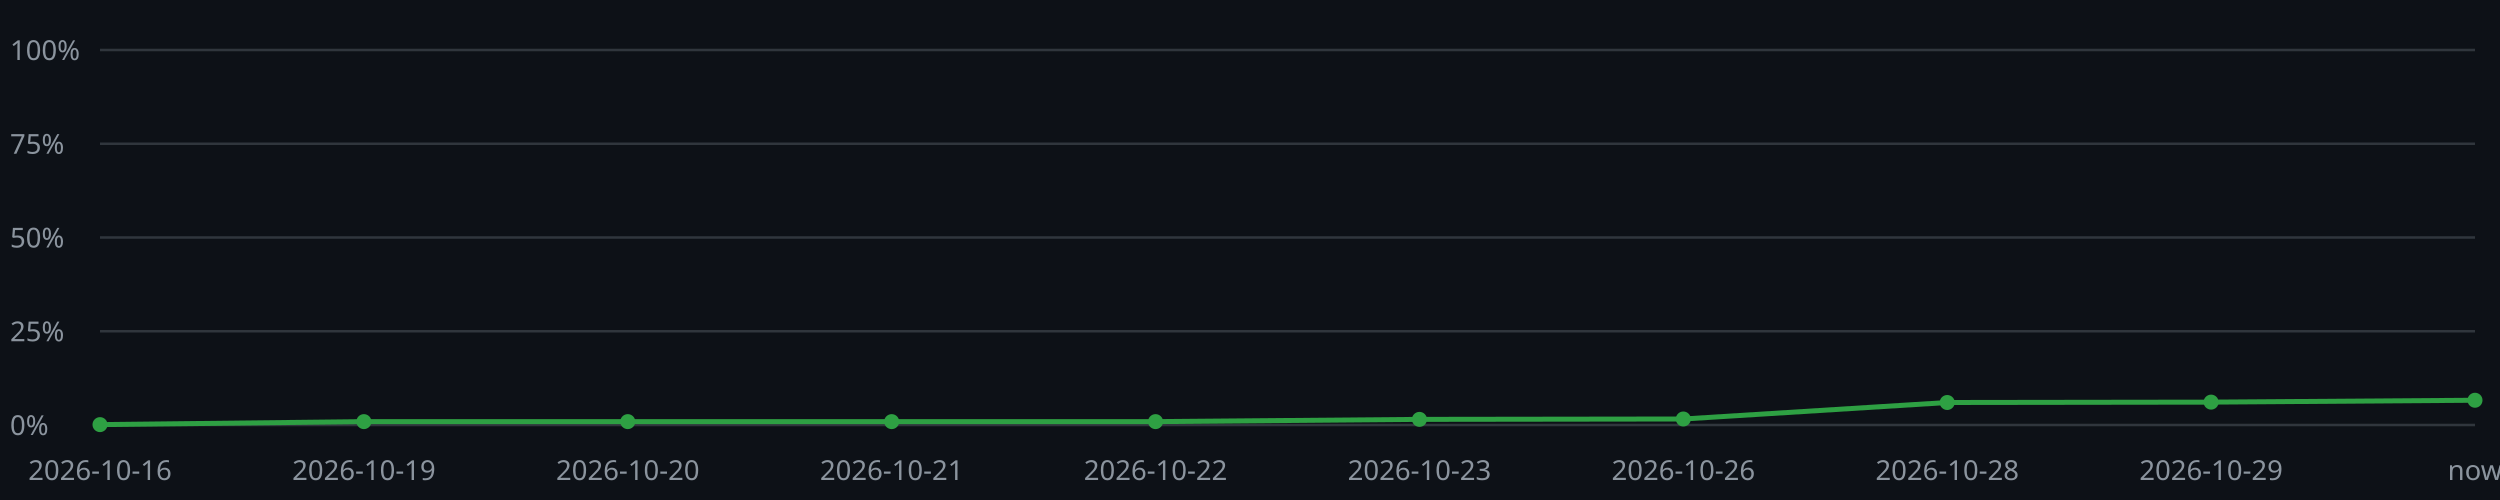
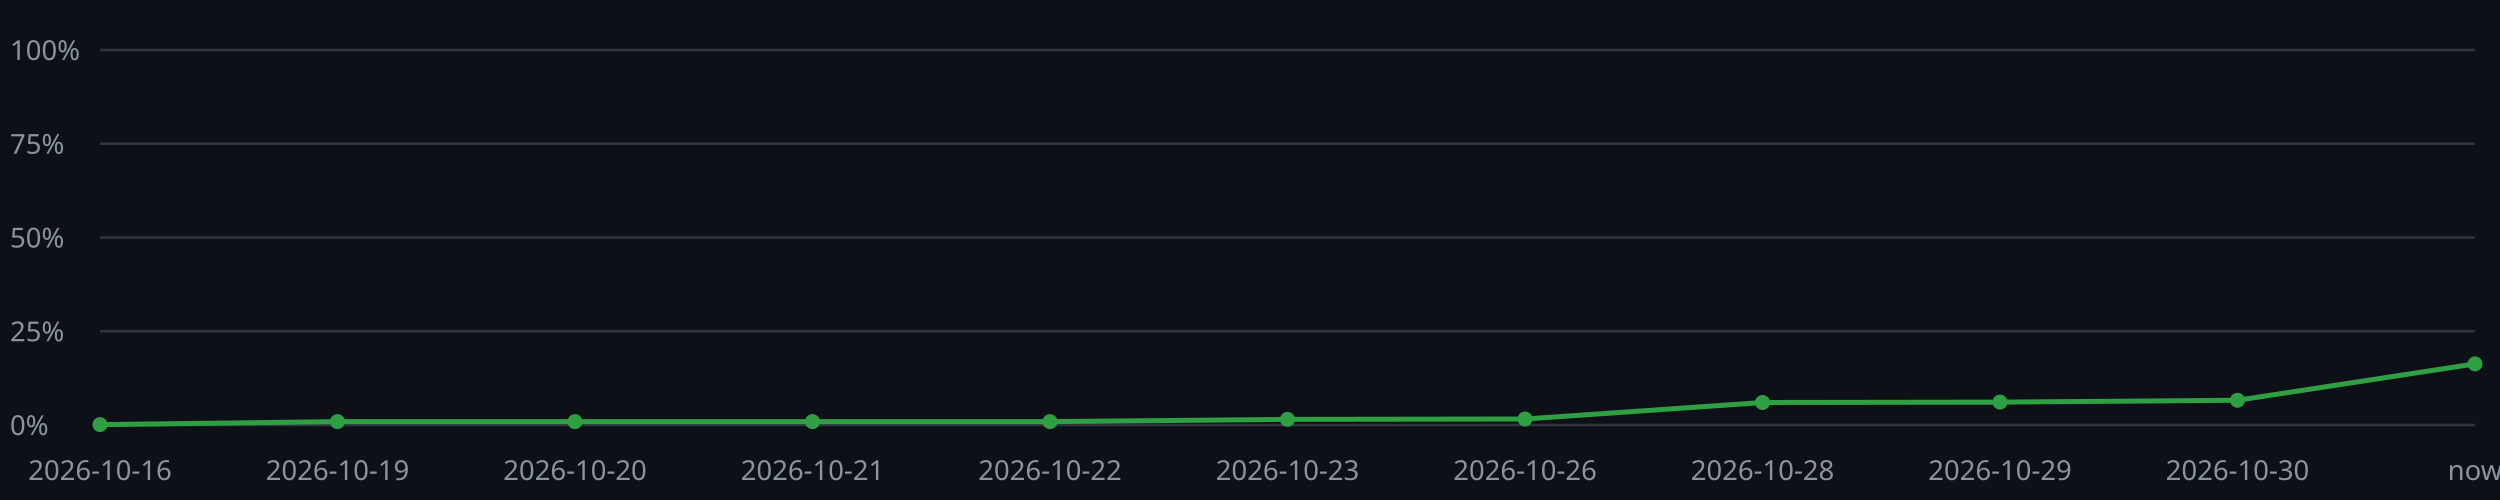
<svg xmlns="http://www.w3.org/2000/svg" viewBox="0 0 1000 200" width="1000" height="200">
  <style>text{font-family:sans-serif;font-size:11px;fill:#8b949e}.l{stroke:#30363d;stroke-width:1}.p{fill:none;stroke:#2ea043;stroke-width:2}.m{fill:#2ea043}</style>
  <rect x="0" y="0" width="1000" height="200" fill="#0d1117" />
  <line class="l" x1="40" y1="170.00" x2="990" y2="170.00" />
  <text x="4" y="174.00">0%</text>
  <line class="l" x1="40" y1="132.50" x2="990" y2="132.50" />
  <text x="4" y="136.50">25%</text>
  <line class="l" x1="40" y1="95.00" x2="990" y2="95.00" />
  <text x="4" y="99.00">50%</text>
  <line class="l" x1="40" y1="57.50" x2="990" y2="57.50" />
  <text x="4" y="61.50">75%</text>
  <line class="l" x1="40" y1="20.00" x2="990" y2="20.00" />
  <text x="4" y="24.00">100%</text>
-   <polyline class="p" points="40.00,169.85 145.56,168.65 251.11,168.65 356.67,168.65 462.22,168.65 567.78,167.75 673.33,167.60 778.89,161.00 884.44,160.85 990.00,160.10" />
+   <polyline class="p" points="40.00,169.85 135.00,168.65 230.00,168.65 325.00,168.65 420.00,168.65 515.00,167.75 610.00,167.60 705.00,161.00 800.00,160.85 895.00,160.10 990.00,145.55" />
  <circle class="m" cx="40.00" cy="169.85" r="3" />
  <text x="40.00" y="192" text-anchor="middle">2026-10-16</text>
-   <circle class="m" cx="145.56" cy="168.65" r="3" />
-   <text x="145.56" y="192" text-anchor="middle">2026-10-19</text>
-   <circle class="m" cx="251.11" cy="168.65" r="3" />
-   <text x="251.11" y="192" text-anchor="middle">2026-10-20</text>
-   <circle class="m" cx="356.67" cy="168.65" r="3" />
-   <text x="356.67" y="192" text-anchor="middle">2026-10-21</text>
-   <circle class="m" cx="462.22" cy="168.65" r="3" />
-   <text x="462.22" y="192" text-anchor="middle">2026-10-22</text>
-   <circle class="m" cx="567.78" cy="167.75" r="3" />
-   <text x="567.78" y="192" text-anchor="middle">2026-10-23</text>
-   <circle class="m" cx="673.33" cy="167.60" r="3" />
-   <text x="673.33" y="192" text-anchor="middle">2026-10-26</text>
-   <circle class="m" cx="778.89" cy="161.00" r="3" />
-   <text x="778.89" y="192" text-anchor="middle">2026-10-28</text>
-   <circle class="m" cx="884.44" cy="160.85" r="3" />
-   <text x="884.44" y="192" text-anchor="middle">2026-10-29</text>
-   <circle class="m" cx="990.00" cy="160.10" r="3" />
+   <circle class="m" cx="135.00" cy="168.65" r="3" />
+   <text x="135.00" y="192" text-anchor="middle">2026-10-19</text>
+   <circle class="m" cx="230.00" cy="168.65" r="3" />
+   <text x="230.00" y="192" text-anchor="middle">2026-10-20</text>
+   <circle class="m" cx="325.00" cy="168.65" r="3" />
+   <text x="325.00" y="192" text-anchor="middle">2026-10-21</text>
+   <circle class="m" cx="420.00" cy="168.65" r="3" />
+   <text x="420.00" y="192" text-anchor="middle">2026-10-22</text>
+   <circle class="m" cx="515.00" cy="167.75" r="3" />
+   <text x="515.00" y="192" text-anchor="middle">2026-10-23</text>
+   <circle class="m" cx="610.00" cy="167.60" r="3" />
+   <text x="610.00" y="192" text-anchor="middle">2026-10-26</text>
+   <circle class="m" cx="705.00" cy="161.00" r="3" />
+   <text x="705.00" y="192" text-anchor="middle">2026-10-28</text>
+   <circle class="m" cx="800.00" cy="160.85" r="3" />
+   <text x="800.00" y="192" text-anchor="middle">2026-10-29</text>
+   <circle class="m" cx="895.00" cy="160.10" r="3" />
+   <text x="895.00" y="192" text-anchor="middle">2026-10-30</text>
+   <circle class="m" cx="990.00" cy="145.55" r="3" />
  <text x="990.00" y="192" text-anchor="middle">now</text>
</svg>
